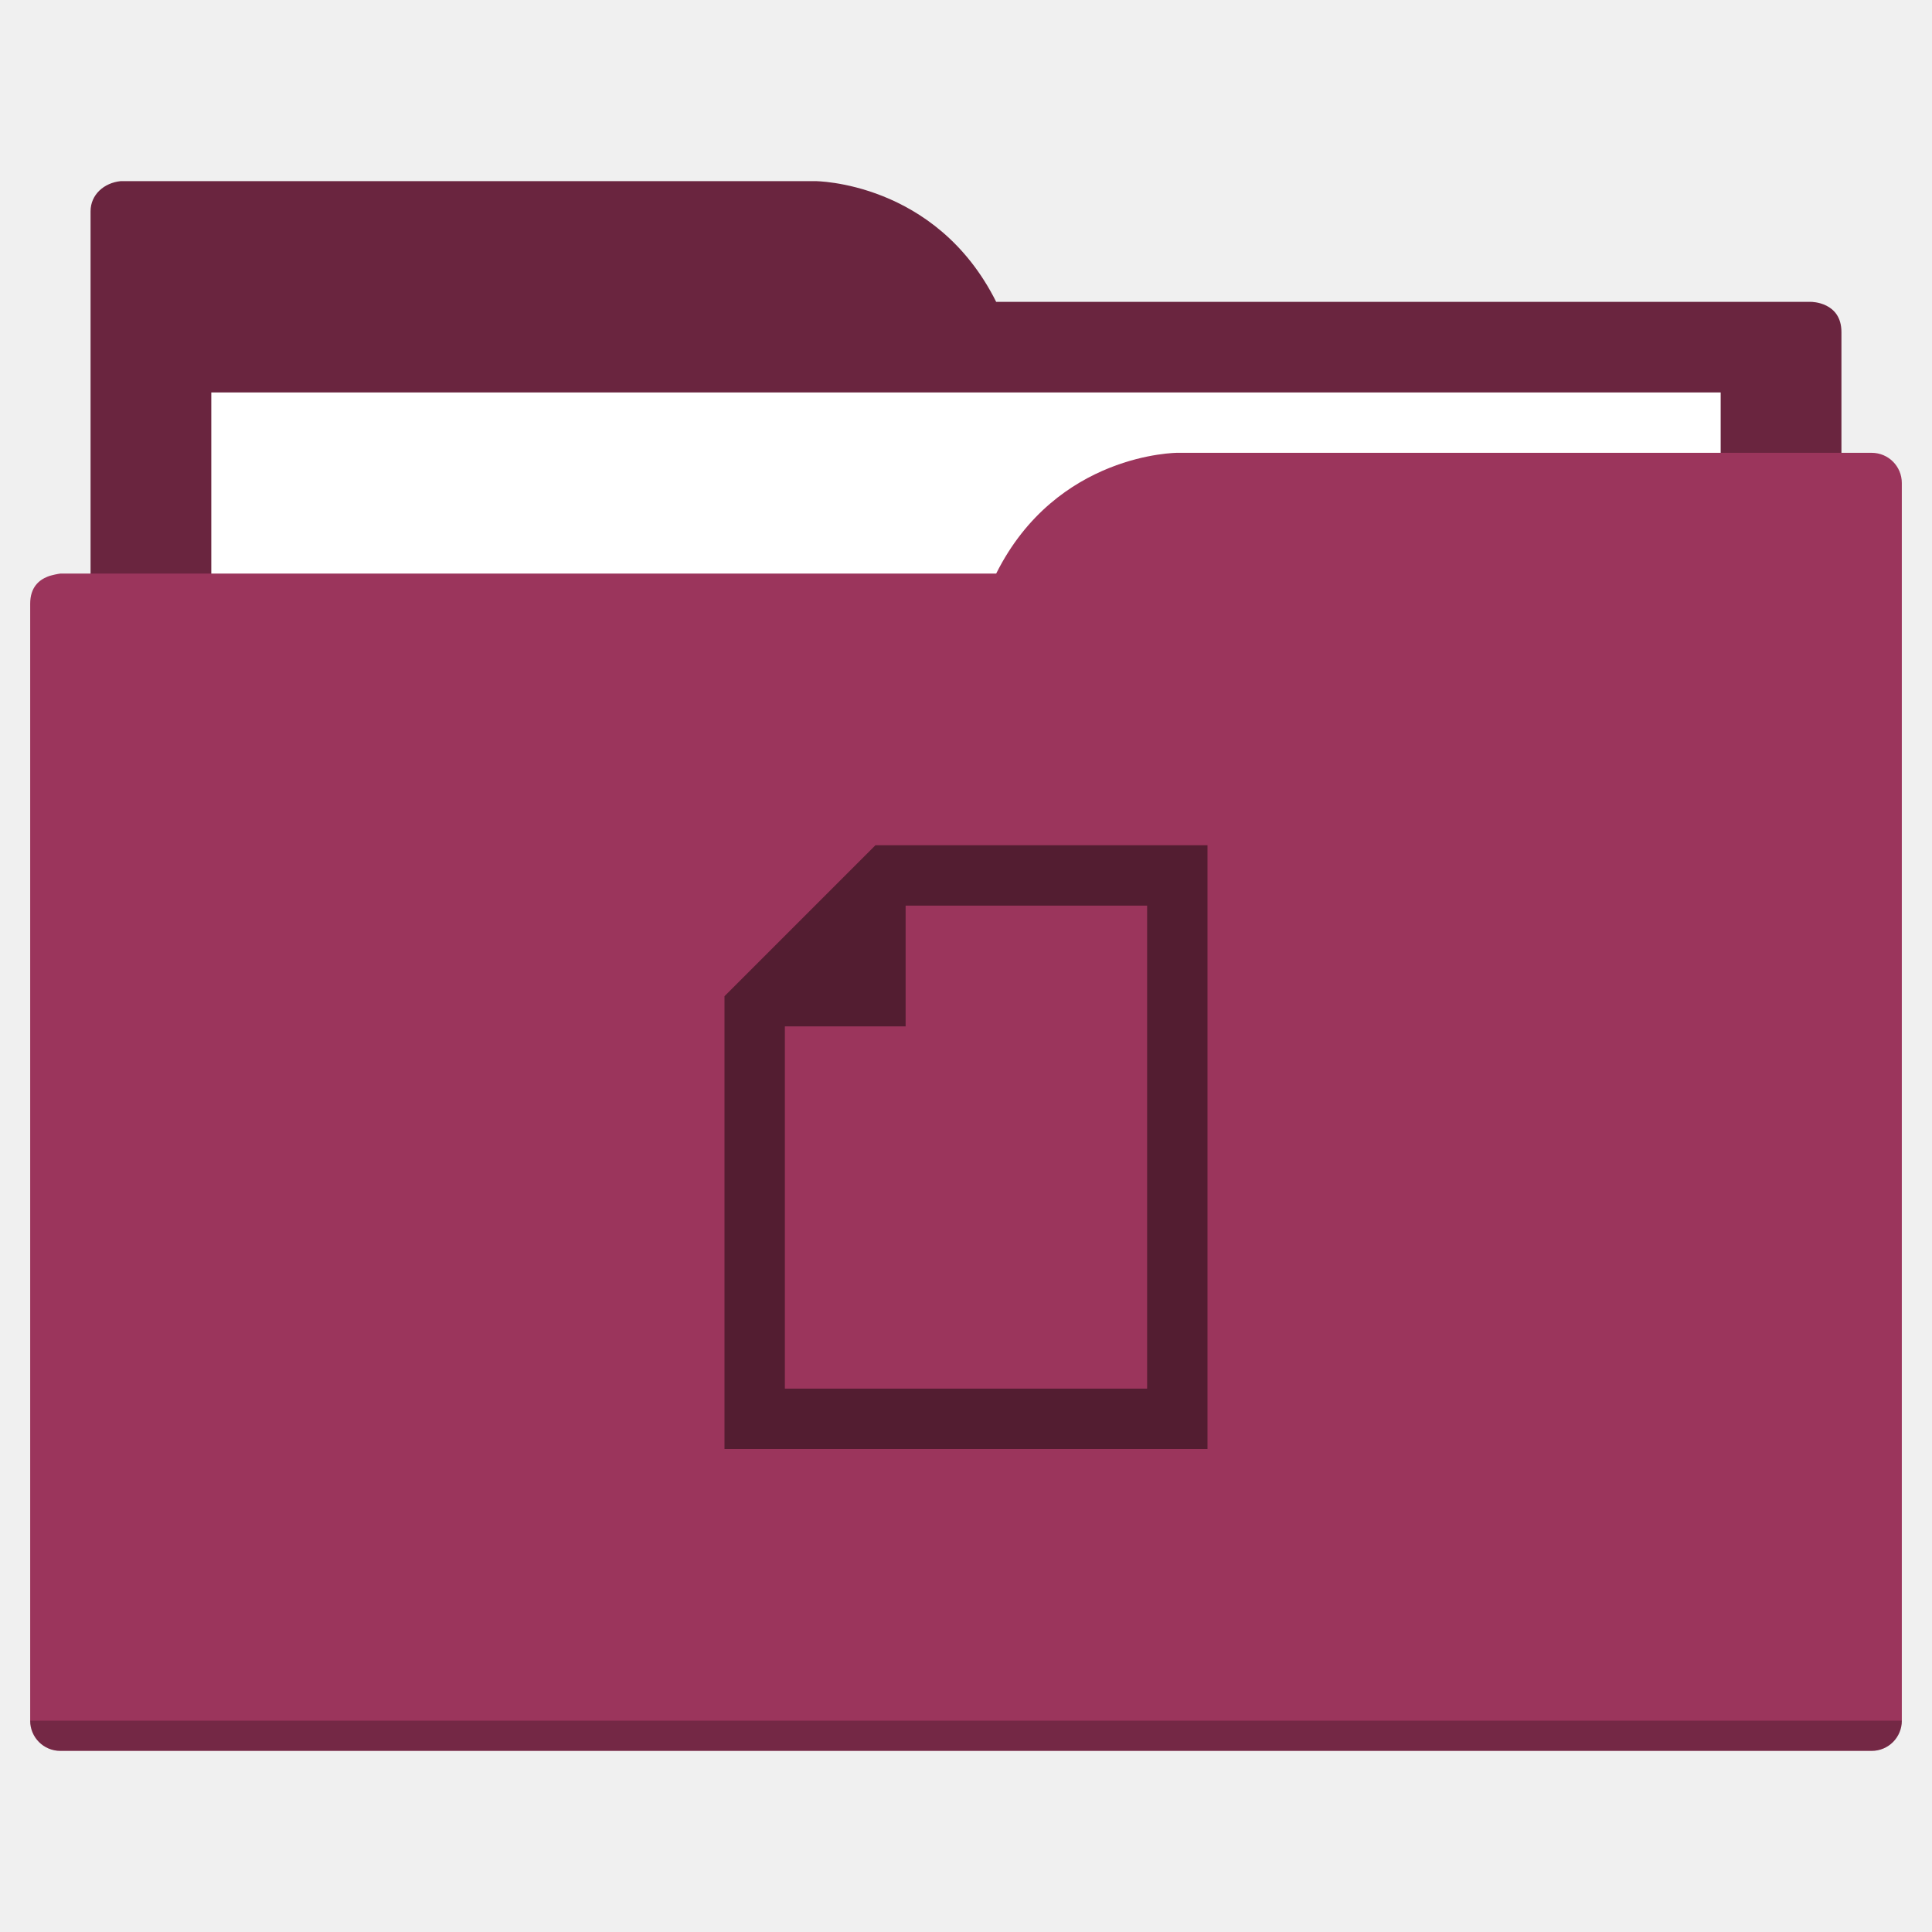
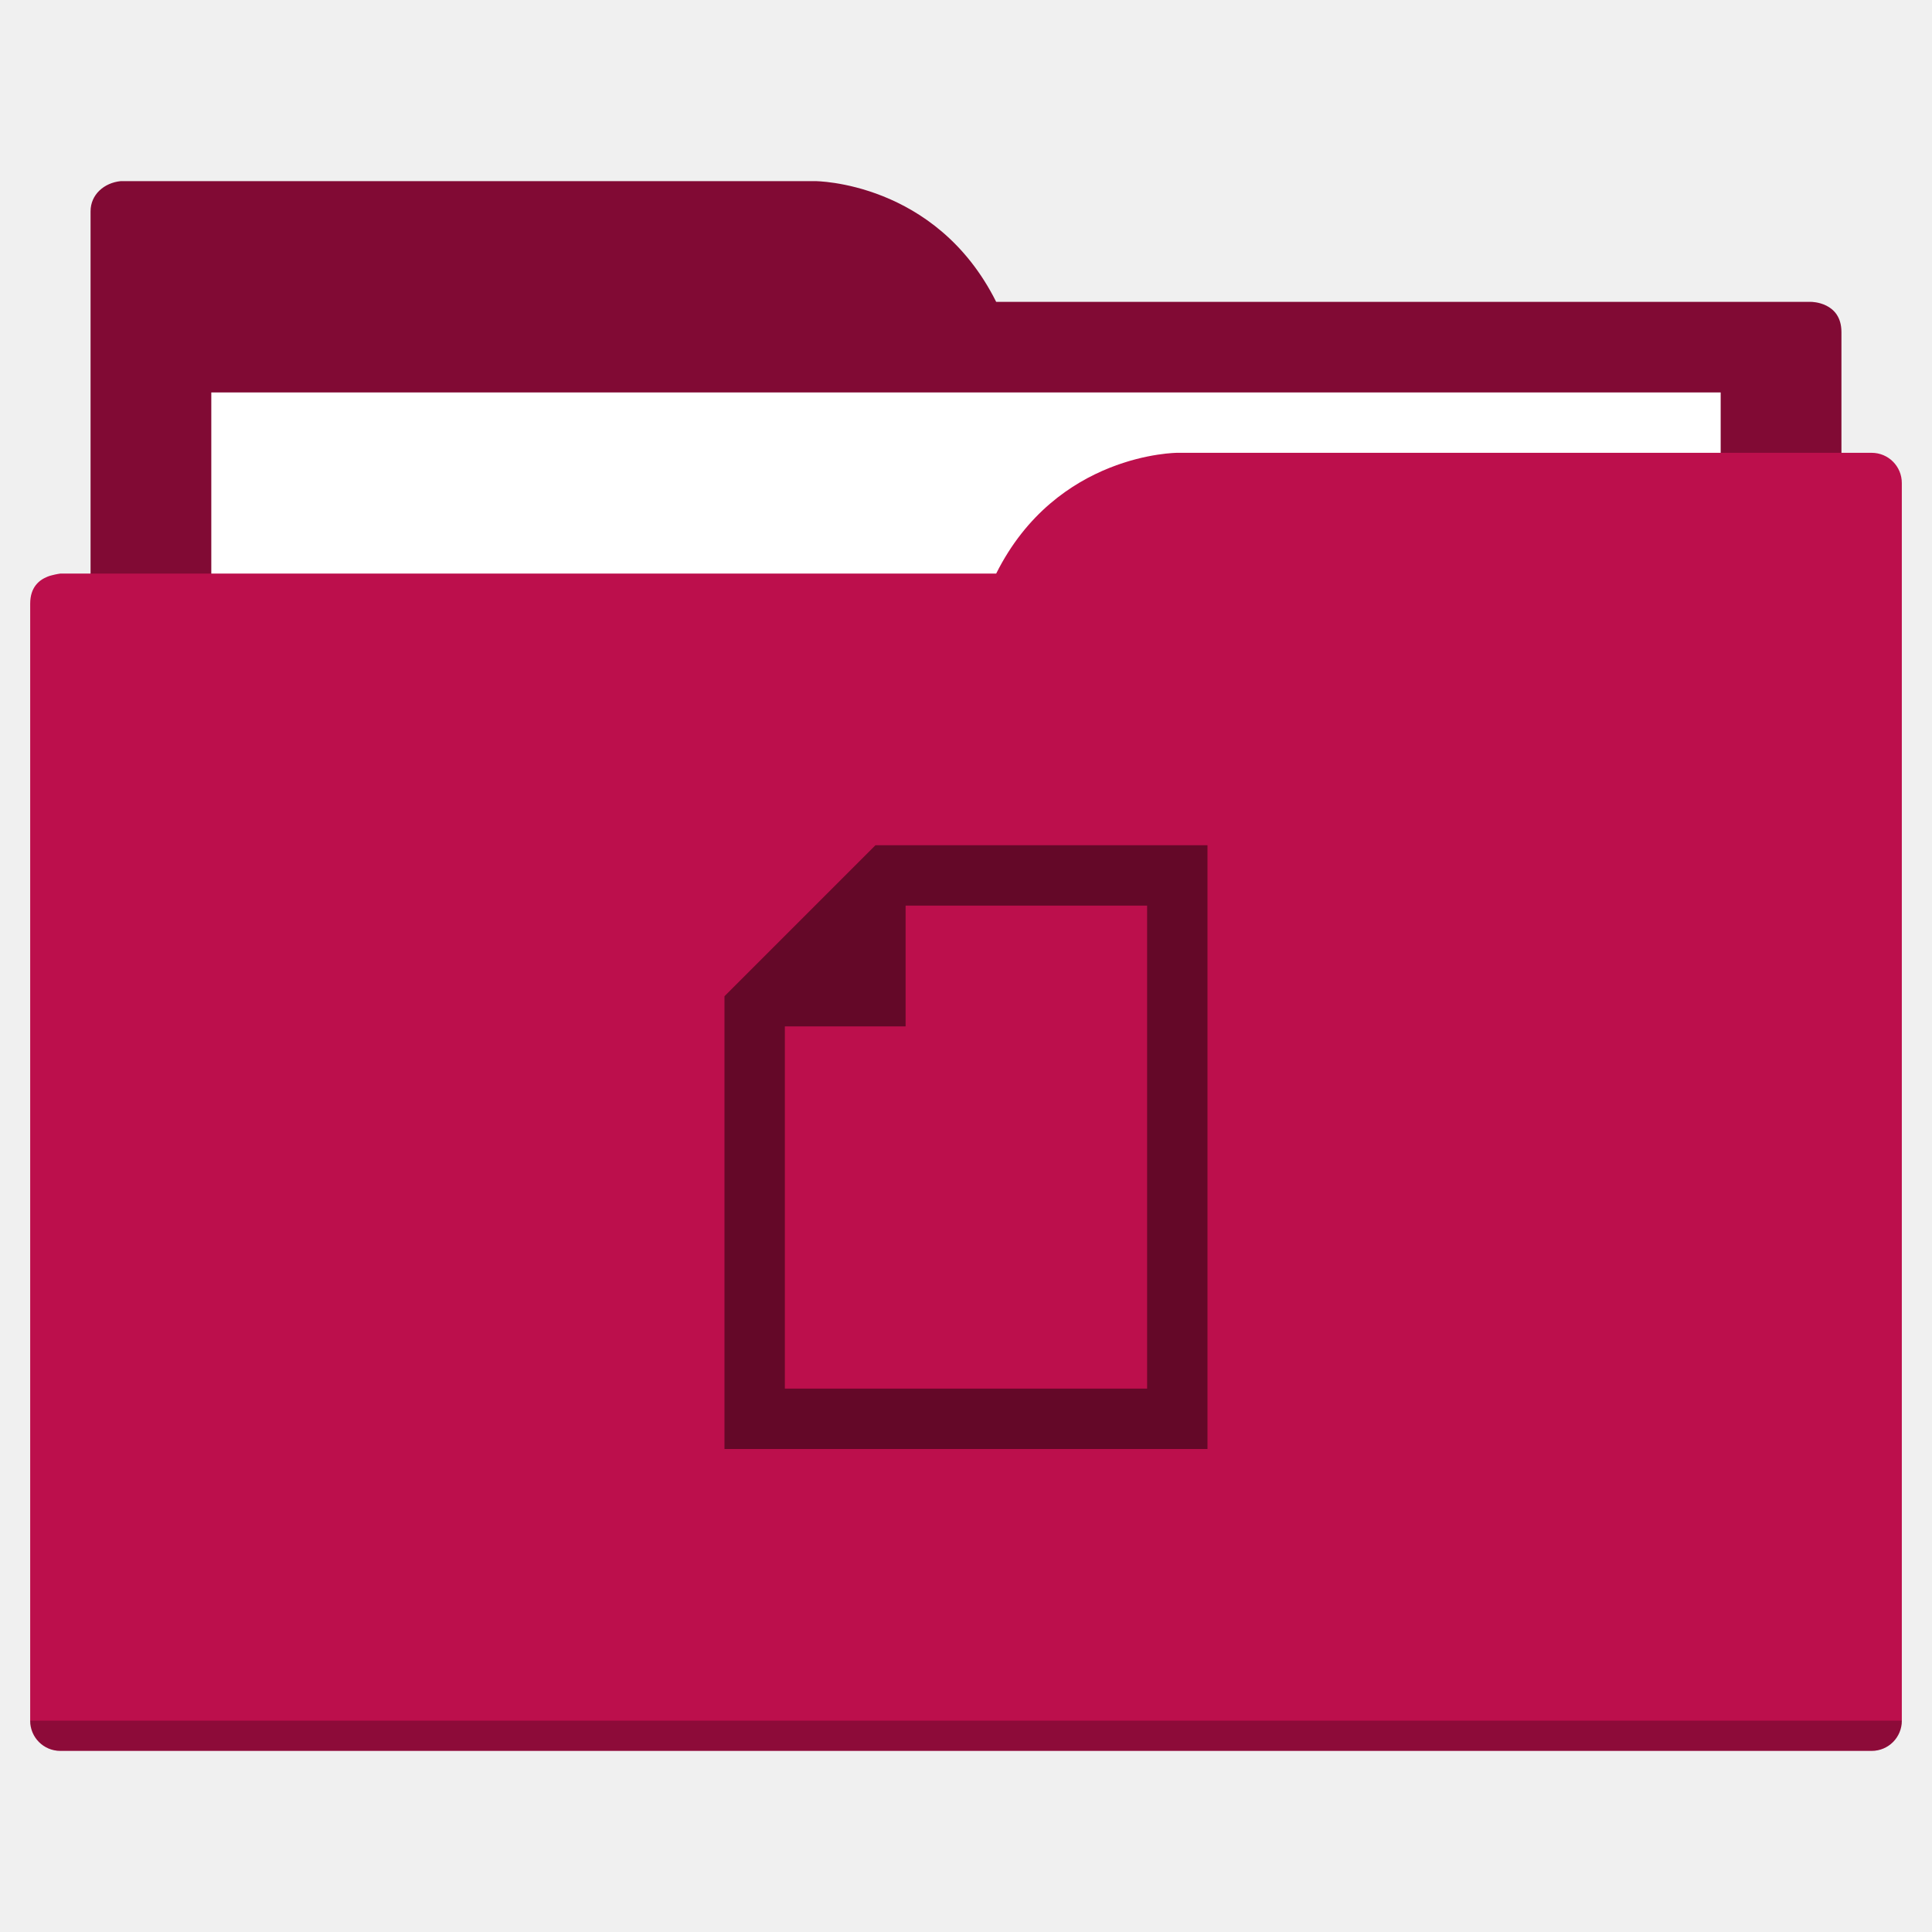
<svg xmlns="http://www.w3.org/2000/svg" width="64" height="64" id="svg5453" version="1.1" viewBox="0 0 64 64">
  <defs id="defs5455">
    </defs>
  <g id="layer1" transform="translate(-384.5714,-483.798)">
-     <path style="fill:#6a253f;fill-opacity:1;fill-rule:evenodd;stroke:none;stroke-width:1px;stroke-linecap:butt;stroke-linejoin:miter;stroke-opacity:1" d="M 4 6 C 3.449 6.055 3 6.446 3 7 L 3 9 L 3 49 L 61 49 L 61 14 L 61 13 L 61 11 C 61 10 60 10 60 10 L 58 10 L 37 10 L 33 10 C 31 6 27 6 27 6 L 5 6 L 4 6 z " transform="translate(384.5714,483.798)" id="folderTab" />
+     <path style="fill:#810a34;fill-opacity:1;fill-rule:evenodd;stroke:none;stroke-width:1px;stroke-linecap:butt;stroke-linejoin:miter;stroke-opacity:1" d="M 4 6 C 3.449 6.055 3 6.446 3 7 L 3 9 L 3 49 L 61 49 L 61 14 L 61 13 L 61 11 C 61 10 60 10 60 10 L 58 10 L 37 10 L 33 10 C 31 6 27 6 27 6 L 5 6 L 4 6 z " transform="translate(384.5714,483.798)" id="folderTab" />
    <path style="color:#000000;text-decoration:none;text-decoration-line:none;text-decoration-style:solid;text-decoration-color:#000000;white-space:normal;clip-rule:nonzero;display:inline;overflow:visible;visibility:visible;opacity:1;isolation:auto;mix-blend-mode:normal;color-interpolation:sRGB;color-interpolation-filters:linearRGB;solid-color:#000000;solid-opacity:1;fill:#ffffff;fill-opacity:1;fill-rule:nonzero;stroke:none;stroke-width:1;stroke-linecap:butt;stroke-linejoin:miter;stroke-miterlimit:4;stroke-dasharray:none;stroke-dashoffset:0;stroke-opacity:1;color-rendering:auto;image-rendering:auto;shape-rendering:auto;text-rendering:auto;enable-background:accumulate" d="m 391.571,496.798 50,0 0,32 -50,0 z" id="folderPaper" />
-     <path style="fill:#9b355c;fill-opacity:1;fill-rule:evenodd;stroke:none;stroke-width:1px;stroke-linecap:butt;stroke-linejoin:miter;stroke-opacity:1" d="M 39 15 C 39 15 35 15 33 19 L 29 19 L 4 19 L 2 19 C 2 19 1.868 19.017 1.711 19.059 C 1.665 19.073 1.619 19.081 1.576 19.102 C 1.302 19.211 1 19.445 1 20 L 1 22 L 1 23 L 1 57 C 1 57.554 1.446 58 2 58 L 62 58 C 62.554 58 63 57.554 63 57 L 63 18 L 63 16 C 63 15.446 62.554 15 62 15 L 61 15 L 39 15 z " transform="translate(384.5714,483.798)" id="folderFront" />
+     <path style="fill:#bc0f4c;fill-opacity:1;fill-rule:evenodd;stroke:none;stroke-width:1px;stroke-linecap:butt;stroke-linejoin:miter;stroke-opacity:1" d="M 39 15 C 39 15 35 15 33 19 L 29 19 L 4 19 L 2 19 C 2 19 1.868 19.017 1.711 19.059 C 1.665 19.073 1.619 19.081 1.576 19.102 C 1.302 19.211 1 19.445 1 20 L 1 22 L 1 23 L 1 57 C 1 57.554 1.446 58 2 58 L 62 58 C 62.554 58 63 57.554 63 57 L 63 18 L 63 16 C 63 15.446 62.554 15 62 15 L 61 15 L 39 15 z " transform="translate(384.5714,483.798)" id="folderFront" />
    <path style="opacity:0.25;fill:#000000;fill-opacity:1;stroke:none" d="m 385.571,540.798 c 0,0.554 0.446,1 1,1 l 60,0 c 0.554,0 1,-0.446 1,-1 z" id="folderShadow" />
-     <path style="color:#000000;clip-rule:nonzero;display:inline;overflow:visible;visibility:visible;opacity:1;isolation:auto;mix-blend-mode:normal;color-interpolation:sRGB;color-interpolation-filters:linearRGB;solid-color:#000000;solid-opacity:1;fill:#531d31;fill-opacity:1;fill-rule:nonzero;stroke:none;stroke-width:1;stroke-linecap:butt;stroke-linejoin:miter;stroke-miterlimit:4;stroke-dasharray:none;stroke-dashoffset:0;stroke-opacity:1;color-rendering:auto;image-rendering:auto;shape-rendering:auto;text-rendering:auto;enable-background:accumulate" d="m 424.571,531.798 0,-20 -8,0 -2,0 -1,0 -5,5 0,1 0,2 0,12 16,0 z m -2,-2 -12,0 0,-10 0,-2 4,0 0,-4 2,0 6,0 0,16 z" id="folderGlyph" />
-     <rect style="color:#000000;clip-rule:nonzero;display:inline;overflow:visible;visibility:visible;opacity:1;isolation:auto;mix-blend-mode:normal;color-interpolation:sRGB;color-interpolation-filters:linearRGB;solid-color:#000000;solid-opacity:1;fill:#6a253f;fill-opacity:1;fill-rule:nonzero;stroke:none;stroke-width:1;stroke-linecap:butt;stroke-linejoin:miter;stroke-miterlimit:4;stroke-dasharray:none;stroke-dashoffset:0;stroke-opacity:1;color-rendering:auto;image-rendering:auto;shape-rendering:auto;text-rendering:auto;enable-background:accumulate" id="rect4157" width="5" height="5" x="377.571" y="483.798" />
-     <rect style="color:#000000;clip-rule:nonzero;display:inline;overflow:visible;visibility:visible;opacity:1;isolation:auto;mix-blend-mode:normal;color-interpolation:sRGB;color-interpolation-filters:linearRGB;solid-color:#000000;solid-opacity:1;fill:#9b355c;fill-opacity:1;fill-rule:nonzero;stroke:none;stroke-width:1;stroke-linecap:butt;stroke-linejoin:miter;stroke-miterlimit:4;stroke-dasharray:none;stroke-dashoffset:0;stroke-opacity:1;color-rendering:auto;image-rendering:auto;shape-rendering:auto;text-rendering:auto;enable-background:accumulate" id="rect4157-5" width="5" height="5" x="377.571" y="491.798" />
-     <rect style="color:#000000;clip-rule:nonzero;display:inline;overflow:visible;visibility:visible;opacity:1;isolation:auto;mix-blend-mode:normal;color-interpolation:sRGB;color-interpolation-filters:linearRGB;solid-color:#000000;solid-opacity:1;fill:#531d31;fill-opacity:1;fill-rule:nonzero;stroke:none;stroke-width:1;stroke-linecap:butt;stroke-linejoin:miter;stroke-miterlimit:4;stroke-dasharray:none;stroke-dashoffset:0;stroke-opacity:1;color-rendering:auto;image-rendering:auto;shape-rendering:auto;text-rendering:auto;enable-background:accumulate" id="rect4157-8" width="5" height="5" x="377.571" y="499.798" />
+     <path style="color:#000000;clip-rule:nonzero;display:inline;overflow:visible;visibility:visible;opacity:1;isolation:auto;mix-blend-mode:normal;color-interpolation:sRGB;color-interpolation-filters:linearRGB;solid-color:#000000;solid-opacity:1;fill:#640828;fill-opacity:1;fill-rule:nonzero;stroke:none;stroke-width:1;stroke-linecap:butt;stroke-linejoin:miter;stroke-miterlimit:4;stroke-dasharray:none;stroke-dashoffset:0;stroke-opacity:1;color-rendering:auto;image-rendering:auto;shape-rendering:auto;text-rendering:auto;enable-background:accumulate" d="m 424.571,531.798 0,-20 -8,0 -2,0 -1,0 -5,5 0,1 0,2 0,12 16,0 z m -2,-2 -12,0 0,-10 0,-2 4,0 0,-4 2,0 6,0 0,16 z" id="folderGlyph" />
+     <rect style="color:#000000;clip-rule:nonzero;display:inline;overflow:visible;visibility:visible;opacity:1;isolation:auto;mix-blend-mode:normal;color-interpolation:sRGB;color-interpolation-filters:linearRGB;solid-color:#000000;solid-opacity:1;fill:#810a34;fill-opacity:1;fill-rule:nonzero;stroke:none;stroke-width:1;stroke-linecap:butt;stroke-linejoin:miter;stroke-miterlimit:4;stroke-dasharray:none;stroke-dashoffset:0;stroke-opacity:1;color-rendering:auto;image-rendering:auto;shape-rendering:auto;text-rendering:auto;enable-background:accumulate" id="rect4157" width="5" height="5" x="377.571" y="483.798" />
+     <rect style="color:#000000;clip-rule:nonzero;display:inline;overflow:visible;visibility:visible;opacity:1;isolation:auto;mix-blend-mode:normal;color-interpolation:sRGB;color-interpolation-filters:linearRGB;solid-color:#000000;solid-opacity:1;fill:#bc0f4c;fill-opacity:1;fill-rule:nonzero;stroke:none;stroke-width:1;stroke-linecap:butt;stroke-linejoin:miter;stroke-miterlimit:4;stroke-dasharray:none;stroke-dashoffset:0;stroke-opacity:1;color-rendering:auto;image-rendering:auto;shape-rendering:auto;text-rendering:auto;enable-background:accumulate" id="rect4157-5" width="5" height="5" x="377.571" y="491.798" />
+     <rect style="color:#000000;clip-rule:nonzero;display:inline;overflow:visible;visibility:visible;opacity:1;isolation:auto;mix-blend-mode:normal;color-interpolation:sRGB;color-interpolation-filters:linearRGB;solid-color:#000000;solid-opacity:1;fill:#640828;fill-opacity:1;fill-rule:nonzero;stroke:none;stroke-width:1;stroke-linecap:butt;stroke-linejoin:miter;stroke-miterlimit:4;stroke-dasharray:none;stroke-dashoffset:0;stroke-opacity:1;color-rendering:auto;image-rendering:auto;shape-rendering:auto;text-rendering:auto;enable-background:accumulate" id="rect4157-8" width="5" height="5" x="377.571" y="499.798" />
  </g>
</svg>
